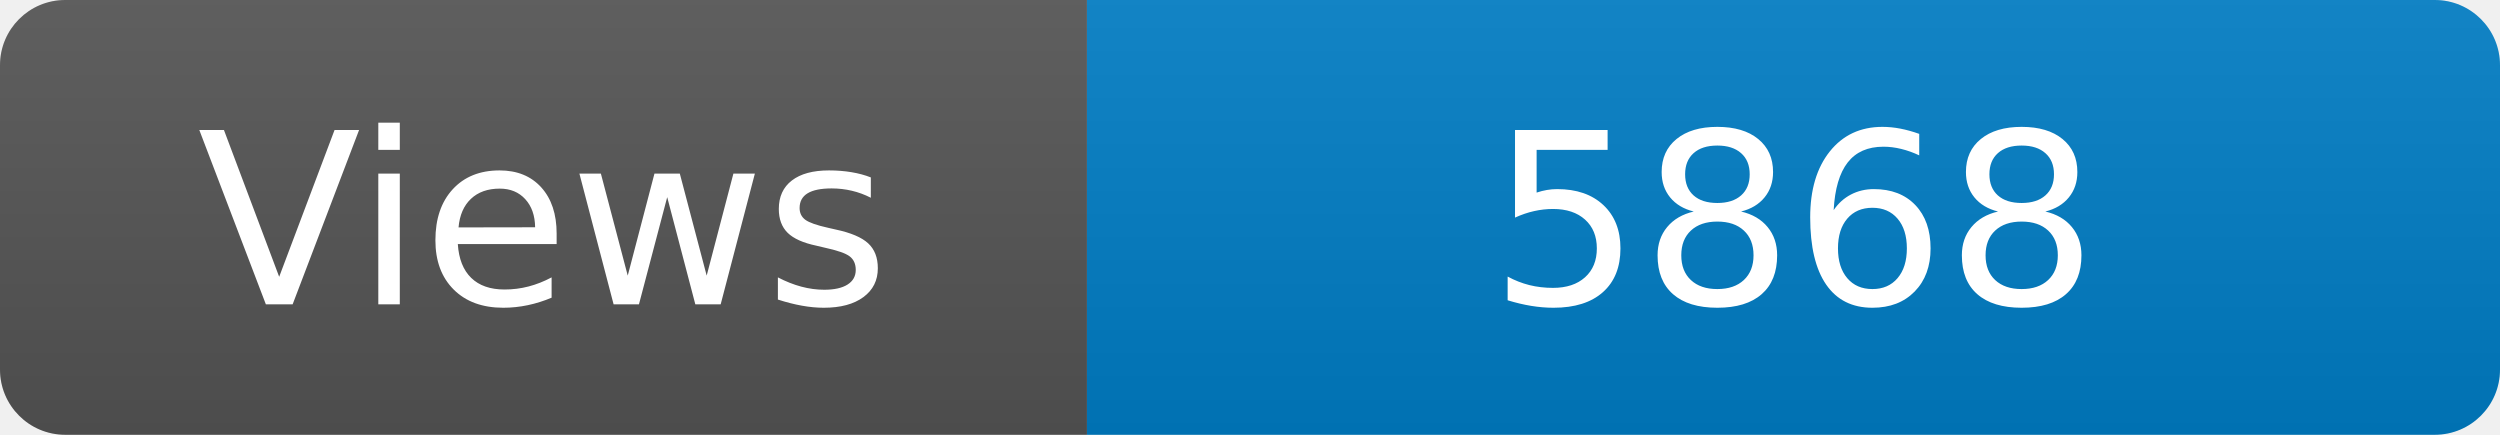
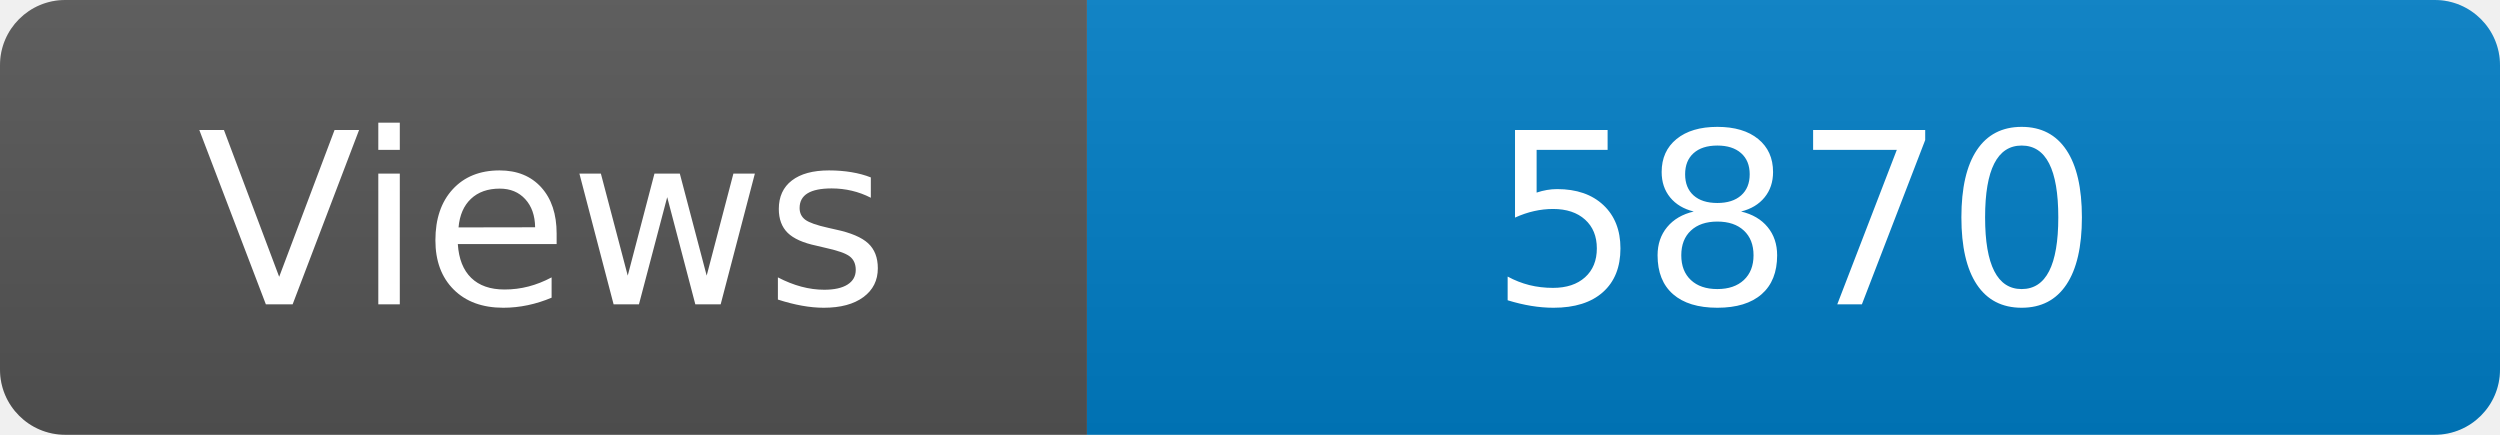
<svg xmlns="http://www.w3.org/2000/svg" width="115" height="20" role="img" aria-label="Maintained?: yes">
  <linearGradient id="s" x2="0" y2="100%">
    <stop offset="0" stop-color="#bbb" stop-opacity=".1" />
    <stop offset="1" stop-opacity=".1" />
  </linearGradient>
  <clipPath id="r">
    <rect width="115" height="20" rx="3" fill="#fff" />
  </clipPath>
  <g clip-path="url(#r)">
    <rect width="50" height="20" fill="#555" />
    <rect x="50" width="160" height="20" fill="#007ec6" />
    <rect width="115" height="20" fill="url(#s)" />
  </g>
  <g fill="#fff" text-anchor="middle" font-family="Verdana,Geneva,DejaVu Sans,sans-serif" font-size="110">
    <text x="250" y="140" transform="scale(.1)" fill="#fff">Views</text>
-     <text x="825" y="140" transform="scale(.1)" fill="#fff">5868</text>
+     <text x="825" y="140" transform="scale(.1)" fill="#fff">5870</text>
  </g>
</svg>
